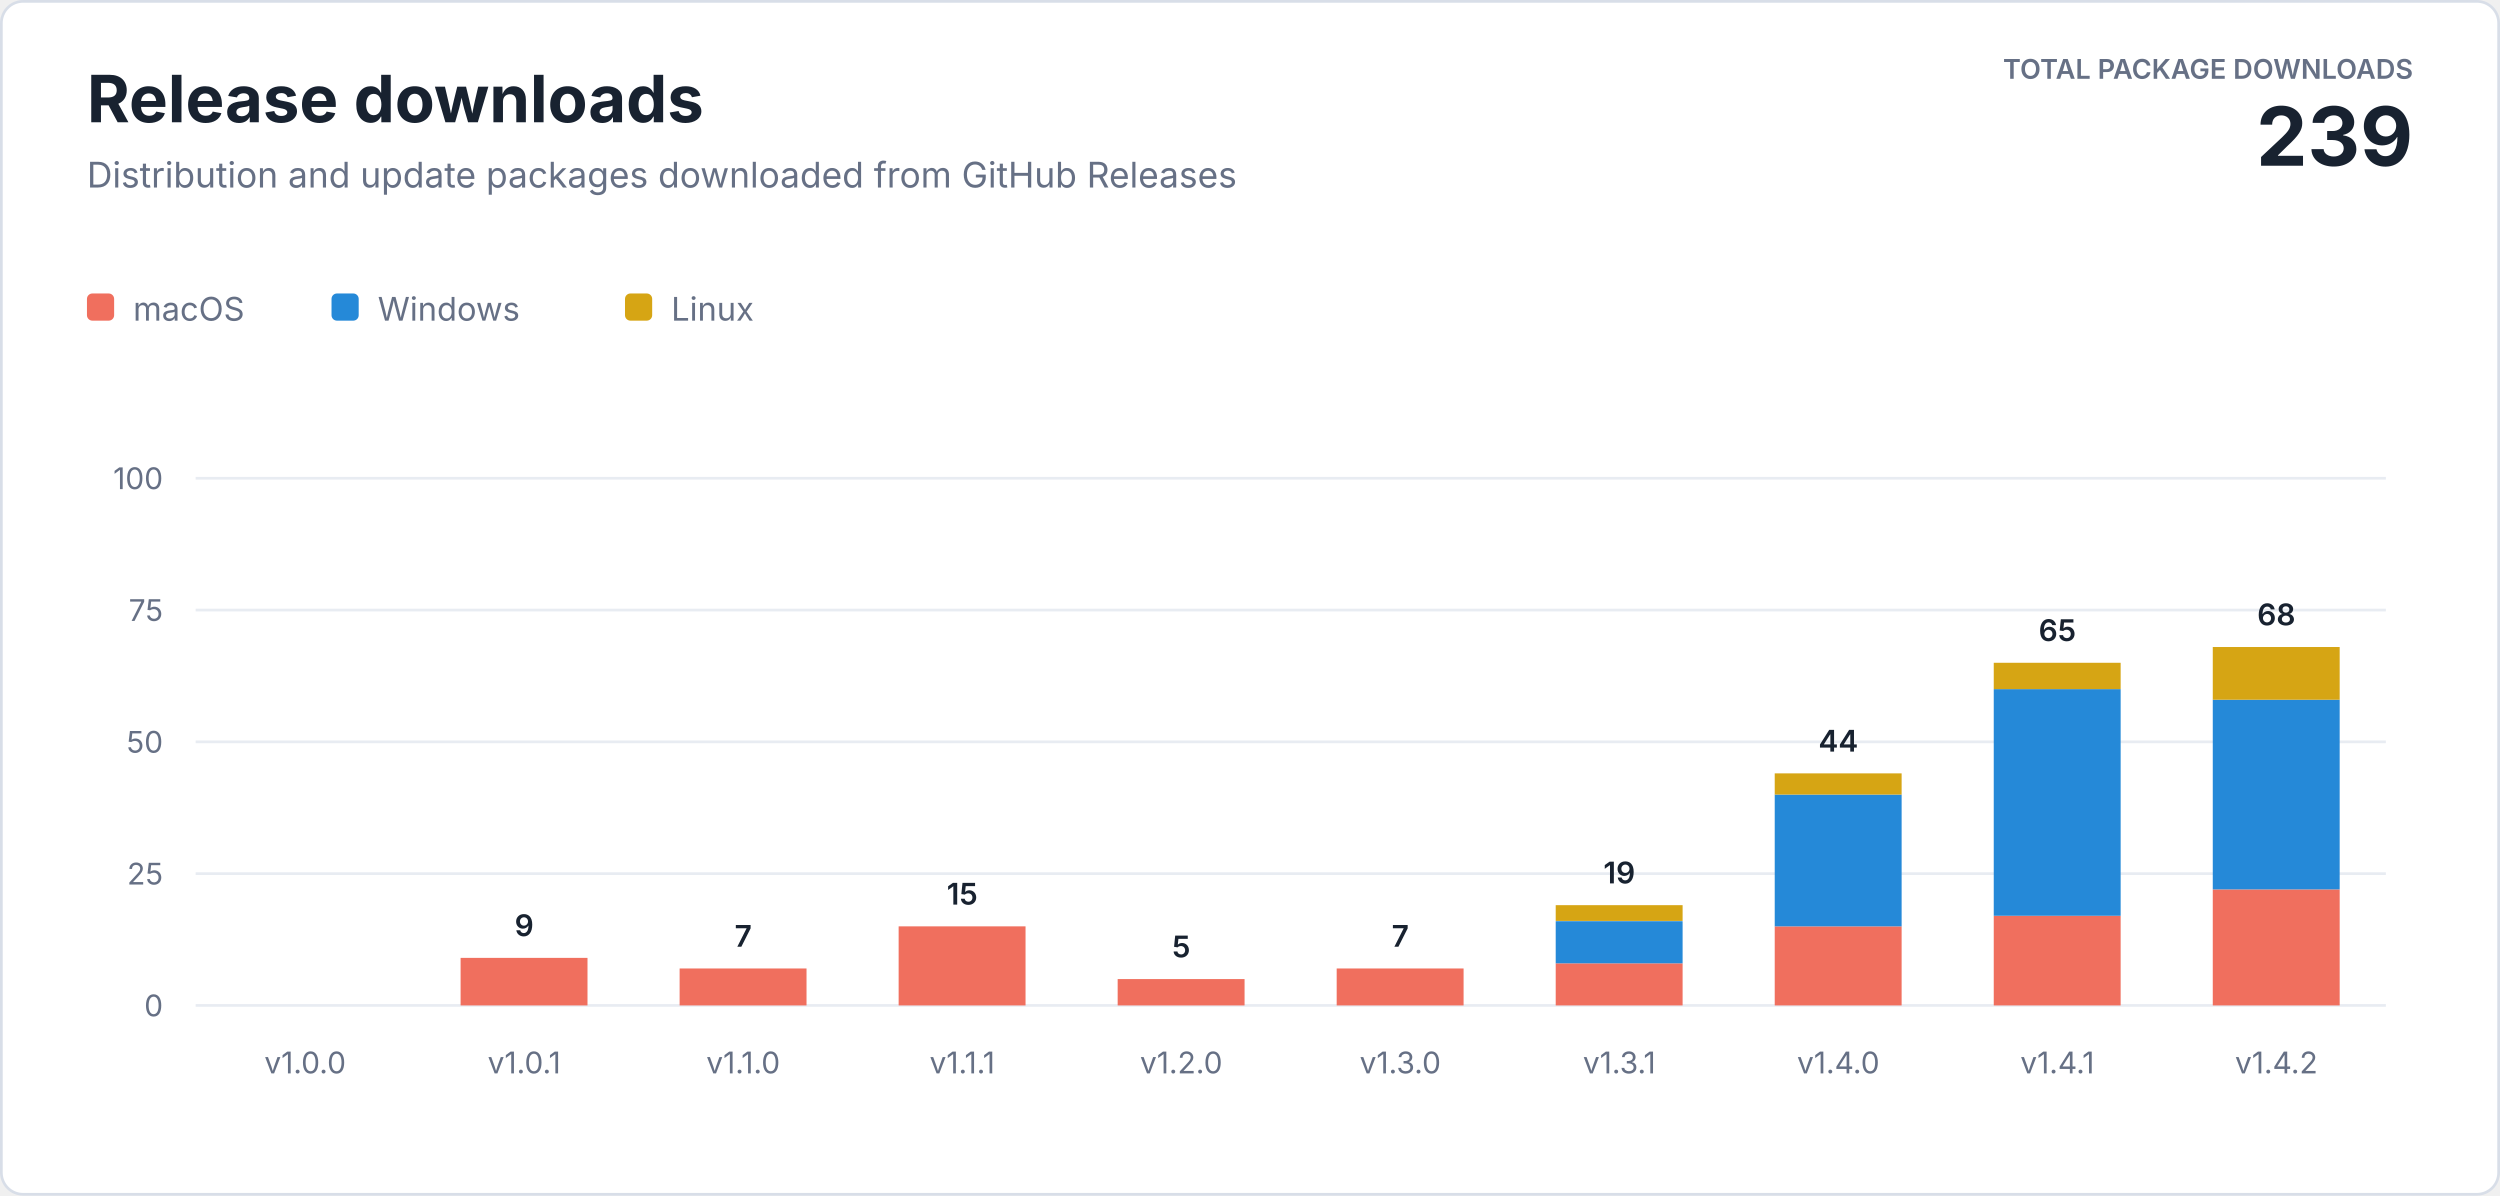
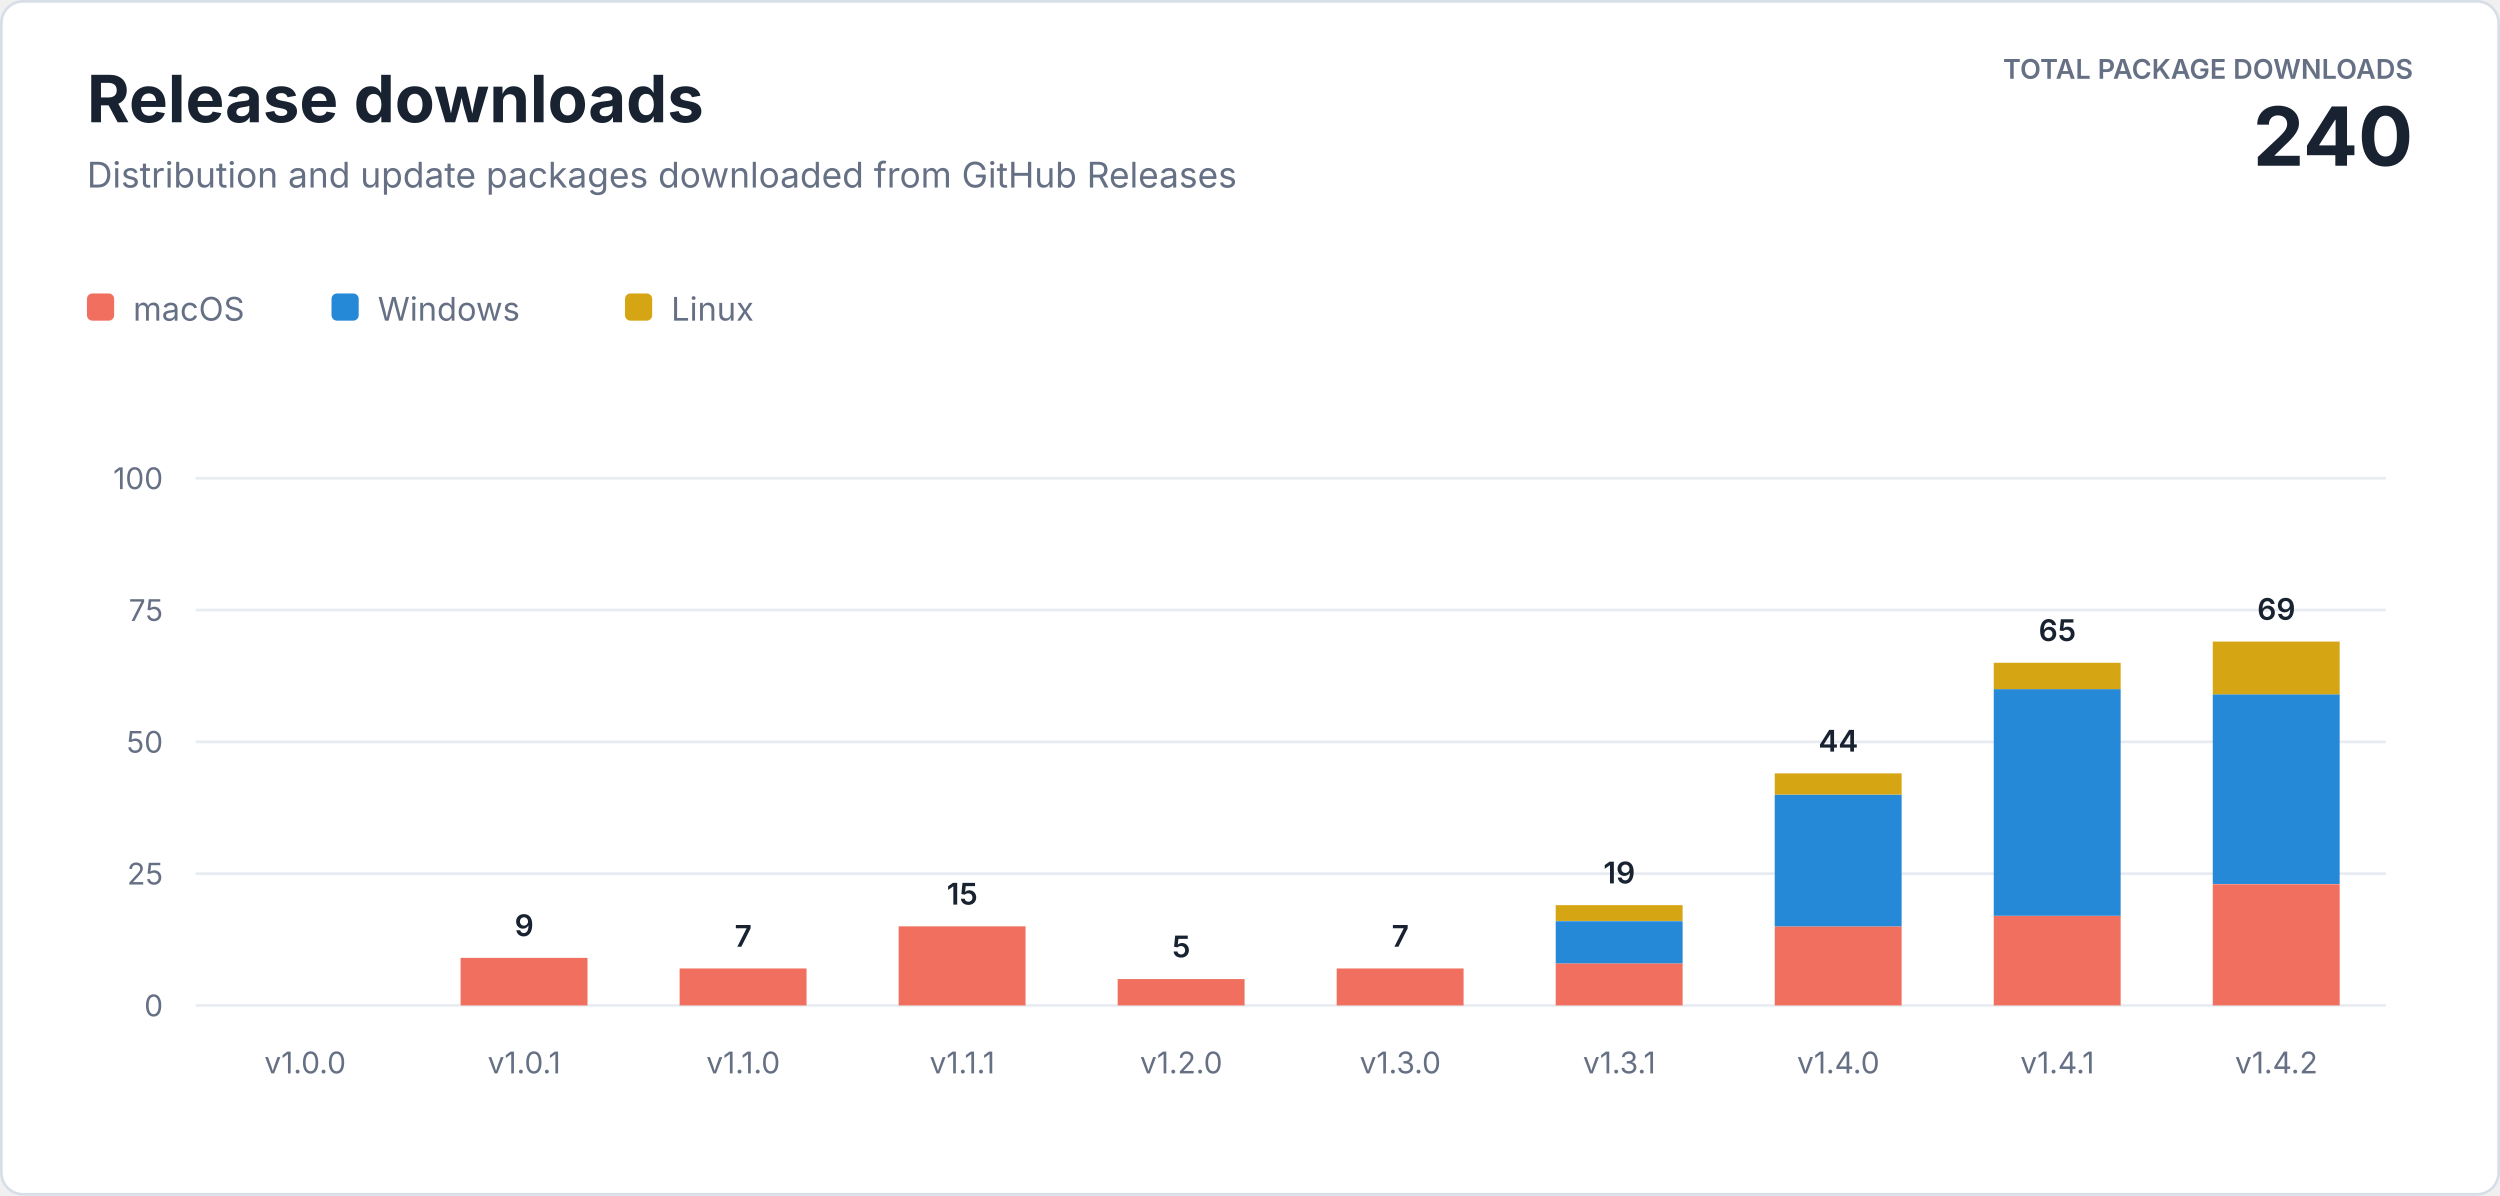
<svg xmlns="http://www.w3.org/2000/svg" width="920" height="440" viewBox="0 0 920 440" role="img" aria-labelledby="title description">
  <style>
    text { font-family: -apple-system, BlinkMacSystemFont, "Segoe UI", sans-serif; letter-spacing: 0; }
    .heading { fill: #182230; font-size: 24px; font-weight: 700; }
    .subtitle { fill: #667085; font-size: 13px; }
    .total-label { fill: #667085; font-size: 10px; font-weight: 600; }
    .total-value { fill: #182230; font-size: 30px; font-weight: 700; }
    .axis { fill: #667085; font-size: 11px; }
    .value { fill: #182230; font-size: 11px; font-weight: 600; }
    .legend { fill: #667085; font-size: 12px; }
  </style>
  <rect x="0.5" y="0.5" width="919" height="439" rx="8" fill="#ffffff" stroke="#d8dee8" />
  <text class="heading" x="32" y="45">Release downloads</text>
  <text class="subtitle" x="32" y="69">Distribution and update packages downloaded from GitHub Releases</text>
  <text class="total-label" x="888" y="29" text-anchor="end">TOTAL PACKAGE DOWNLOADS</text>
-   <text class="total-value" x="888" y="61" text-anchor="end">239</text>
+   <text class="total-value" x="888" y="61" text-anchor="end">240</text>
  <g transform="translate(32 108)">
    <rect width="10" height="10" rx="2" fill="#f06f5e" />
    <text class="legend" x="17" y="10">macOS</text>
    <rect x="90" width="10" height="10" rx="2" fill="#2589d8" />
    <text class="legend" x="107" y="10">Windows</text>
    <rect x="198" width="10" height="10" rx="2" fill="#d6a514" />
    <text class="legend" x="215" y="10">Linux</text>
  </g>
  <line x1="72" y1="370" x2="878" y2="370" stroke="#e8ecf2" />
  <text class="axis" x="60" y="374" text-anchor="end">0</text>
  <line x1="72" y1="321.5" x2="878" y2="321.5" stroke="#e8ecf2" />
  <text class="axis" x="60" y="325.5" text-anchor="end">25</text>
  <line x1="72" y1="273" x2="878" y2="273" stroke="#e8ecf2" />
  <text class="axis" x="60" y="277" text-anchor="end">50</text>
  <line x1="72" y1="224.5" x2="878" y2="224.5" stroke="#e8ecf2" />
  <text class="axis" x="60" y="228.5" text-anchor="end">75</text>
  <line x1="72" y1="176" x2="878" y2="176" stroke="#e8ecf2" />
  <text class="axis" x="60" y="180" text-anchor="end">100</text>
  <text class="axis" x="112.3" y="395" text-anchor="middle">v1.0.0</text>
  <rect x="169.5" y="352.5" width="46.7" height="17.5" fill="#f06f5e" />
  <text class="value" x="192.9" y="344.5" text-anchor="middle">9</text>
  <text class="axis" x="192.9" y="395" text-anchor="middle">v1.0.1</text>
  <rect x="250.1" y="356.4" width="46.7" height="13.6" fill="#f06f5e" />
  <text class="value" x="273.5" y="348.4" text-anchor="middle">7</text>
  <text class="axis" x="273.5" y="395" text-anchor="middle">v1.1.0</text>
  <rect x="330.7" y="340.9" width="46.7" height="29.1" fill="#f06f5e" />
  <text class="value" x="354.1" y="332.9" text-anchor="middle">15</text>
  <text class="axis" x="354.1" y="395" text-anchor="middle">v1.1.1</text>
  <rect x="411.3" y="360.3" width="46.7" height="9.7" fill="#f06f5e" />
  <text class="value" x="434.7" y="352.3" text-anchor="middle">5</text>
  <text class="axis" x="434.7" y="395" text-anchor="middle">v1.2.0</text>
  <rect x="491.9" y="356.4" width="46.7" height="13.6" fill="#f06f5e" />
  <text class="value" x="515.3" y="348.4" text-anchor="middle">7</text>
  <text class="axis" x="515.3" y="395" text-anchor="middle">v1.3.0</text>
  <rect x="572.5" y="354.5" width="46.7" height="15.5" fill="#f06f5e" />
  <rect x="572.5" y="339.0" width="46.7" height="15.5" fill="#2589d8" />
  <rect x="572.5" y="333.1" width="46.7" height="5.8" fill="#d6a514" />
  <text class="value" x="595.9" y="325.1" text-anchor="middle">19</text>
  <text class="axis" x="595.9" y="395" text-anchor="middle">v1.3.1</text>
  <rect x="653.1" y="340.9" width="46.7" height="29.1" fill="#f06f5e" />
  <rect x="653.1" y="292.4" width="46.7" height="48.5" fill="#2589d8" />
  <rect x="653.1" y="284.6" width="46.7" height="7.8" fill="#d6a514" />
  <text class="value" x="676.5" y="276.6" text-anchor="middle">44</text>
  <text class="axis" x="676.5" y="395" text-anchor="middle">v1.4.0</text>
  <rect x="733.7" y="337.0" width="46.7" height="33.0" fill="#f06f5e" />
  <rect x="733.7" y="253.6" width="46.7" height="83.4" fill="#2589d8" />
  <rect x="733.7" y="243.9" width="46.7" height="9.7" fill="#d6a514" />
  <text class="value" x="757.1" y="235.9" text-anchor="middle">65</text>
  <text class="axis" x="757.1" y="395" text-anchor="middle">v1.4.1</text>
-   <rect x="814.3" y="327.3" width="46.7" height="42.7" fill="#f06f5e" />
-   <rect x="814.3" y="257.5" width="46.7" height="69.8" fill="#2589d8" />
-   <rect x="814.3" y="238.1" width="46.7" height="19.4" fill="#d6a514" />
-   <text class="value" x="837.7" y="230.1" text-anchor="middle">68</text>
+   <rect x="814.3" y="325.4" width="46.7" height="44.6" fill="#f06f5e" />
+   <rect x="814.3" y="255.5" width="46.7" height="69.8" fill="#2589d8" />
+   <rect x="814.3" y="236.1" width="46.7" height="19.4" fill="#d6a514" />
+   <text class="value" x="837.7" y="228.1" text-anchor="middle">69</text>
  <text class="axis" x="837.7" y="395" text-anchor="middle">v1.4.2</text>
</svg>
